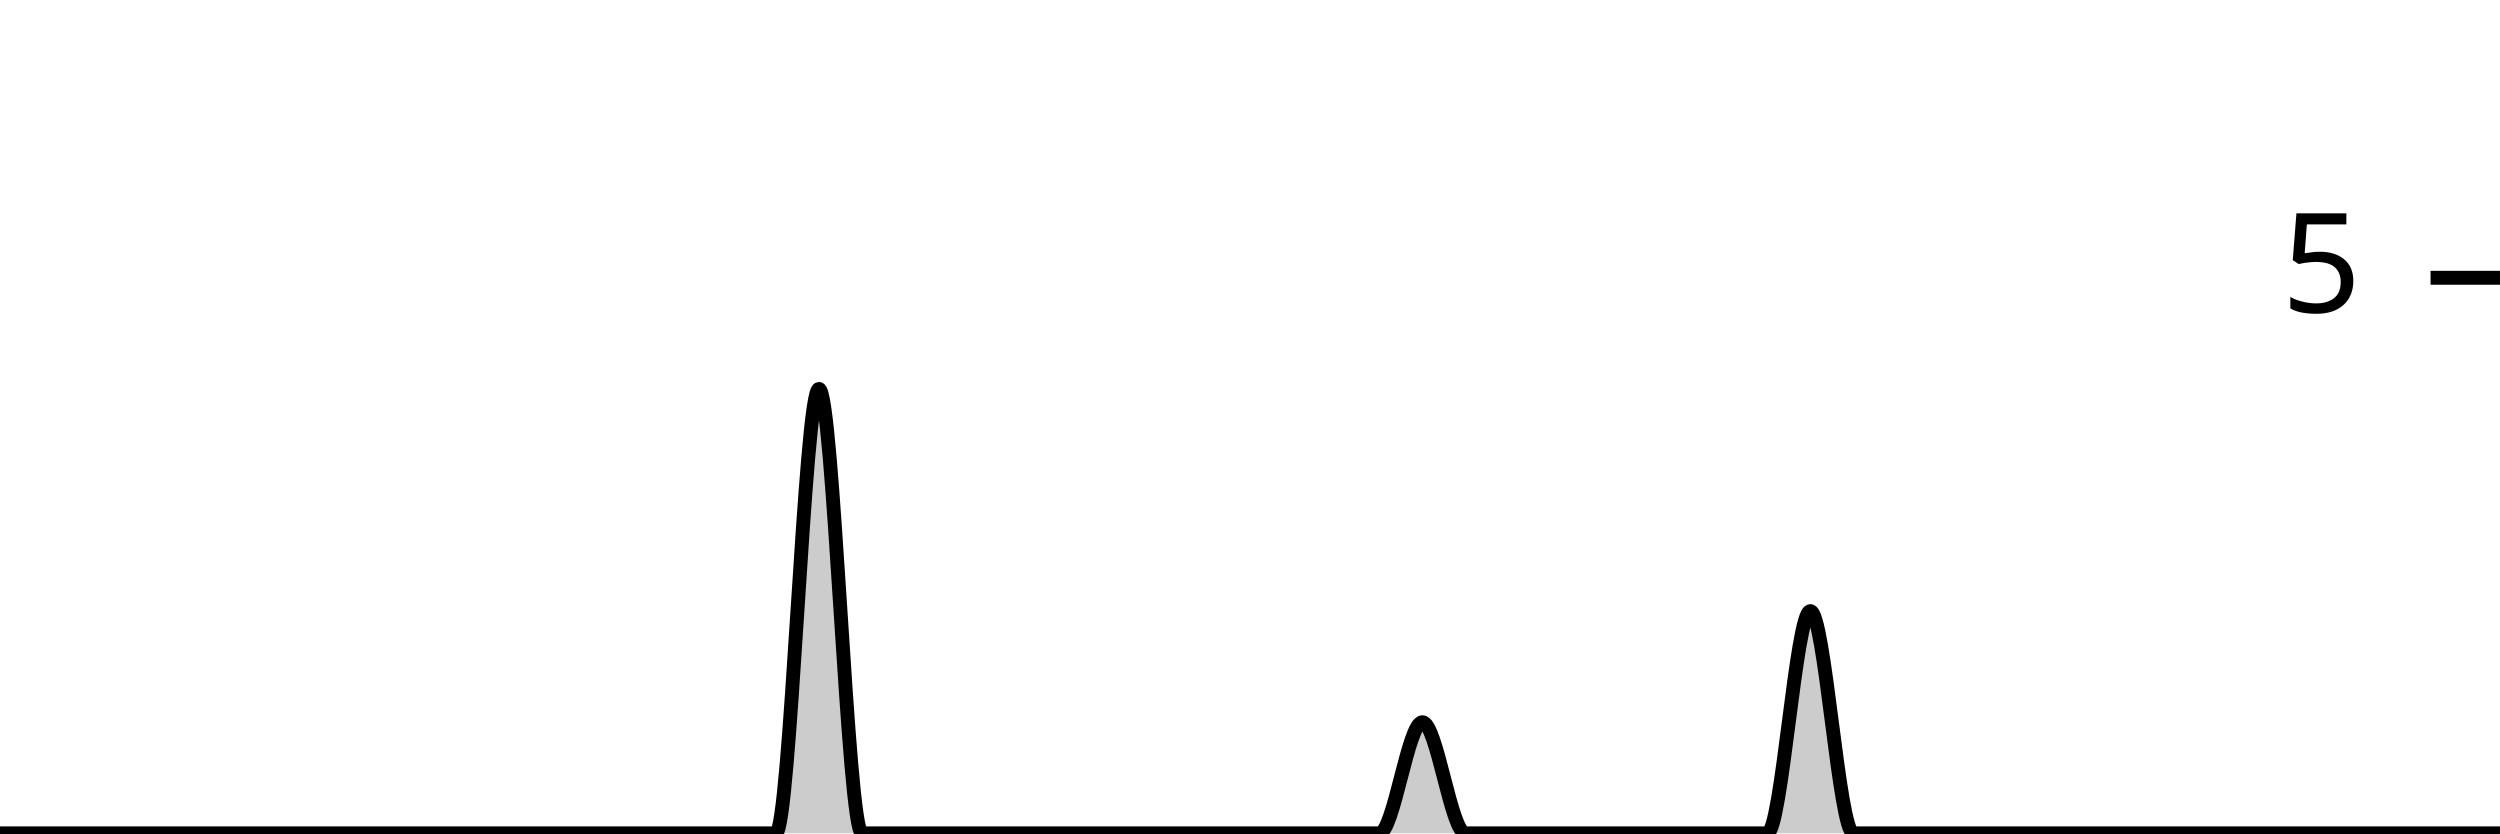
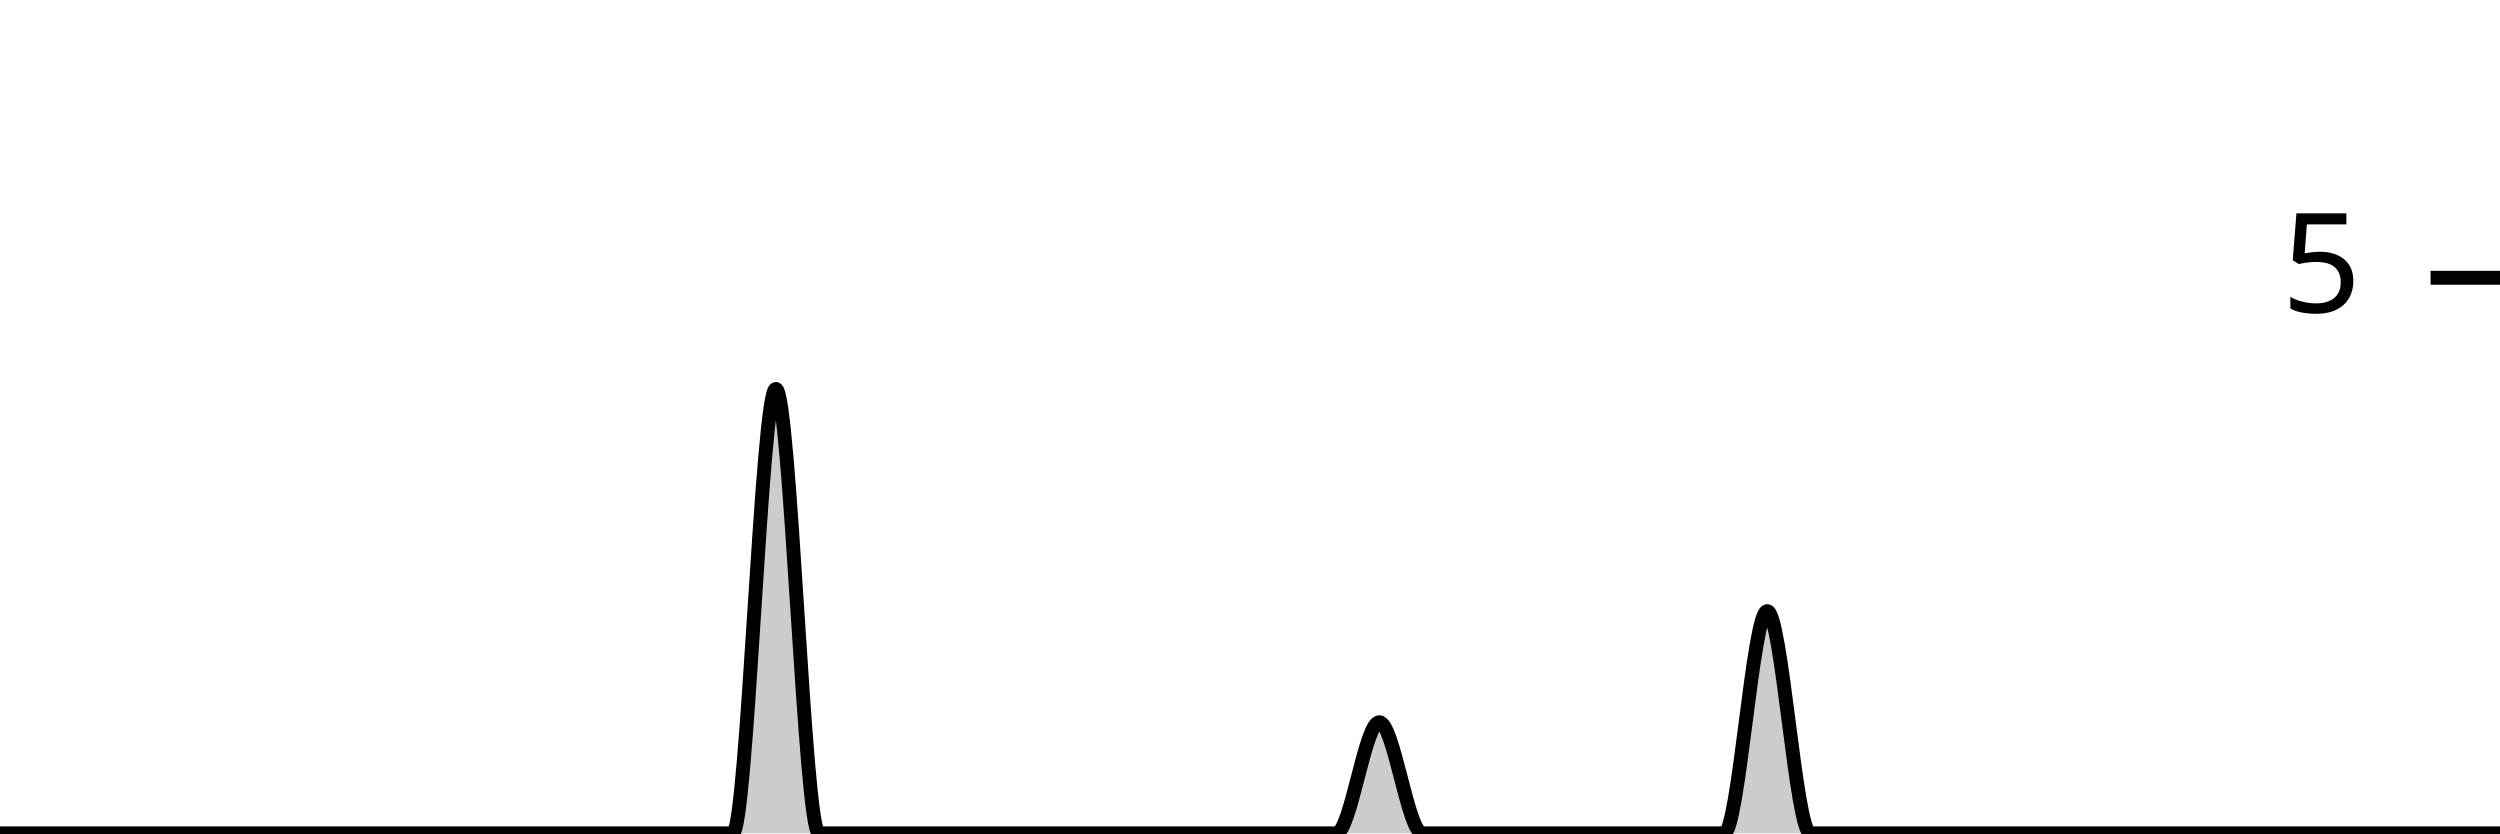
<svg xmlns="http://www.w3.org/2000/svg" viewBox="0 0 180 60">
  <g transform="translate(0,20)">
-     <path class="area" fill="rgba(0, 0, 0, 0.2)" d="M0,40C1.034,40,2.069,40,3.103,40C4.138,40,5.172,40,6.207,40C7.241,40,8.276,40,9.31,40C10.345,40,11.379,40,12.414,40C13.448,40,14.483,40,15.517,40C16.552,40,17.586,40,18.621,40C19.655,40,20.69,40,21.724,40C22.759,40,23.793,40,24.828,40C25.862,40,26.897,40,27.931,40C28.966,40,30,40,31.034,40C32.069,40,33.103,40,34.138,40C35.172,40,36.207,40,37.241,40C38.276,40,39.31,40,40.345,40C41.379,40,42.414,40,43.448,40C44.483,40,45.517,40,46.552,40C47.586,40,48.621,40,49.655,40C50.69,40,51.724,40,52.759,40C53.793,40,54.828,40,55.862,40C56.897,40,57.931,8,58.966,8C60,8,61.034,40,62.069,40C63.103,40,64.138,40,65.172,40C66.207,40,67.241,40,68.276,40C69.31,40,70.345,40,71.379,40C72.414,40,73.448,40,74.483,40C75.517,40,76.552,40,77.586,40C78.621,40,79.655,40,80.69,40C81.724,40,82.759,40,83.793,40C84.828,40,85.862,40,86.897,40C87.931,40,88.966,40,90,40C91.034,40,92.069,40,93.103,40C94.138,40,95.172,40,96.207,40C97.241,40,98.276,40,99.31,40C100.345,40,101.379,32,102.414,32C103.448,32,104.483,40,105.517,40C106.552,40,107.586,40,108.621,40C109.655,40,110.69,40,111.724,40C112.759,40,113.793,40,114.828,40C115.862,40,116.897,40,117.931,40C118.966,40,120,40,121.034,40C122.069,40,123.103,40,124.138,40C125.172,40,126.207,40,127.241,40C128.276,40,129.31,24,130.345,24C131.379,24,132.414,40,133.448,40C134.483,40,135.517,40,136.552,40C137.586,40,138.621,40,139.655,40C140.69,40,141.724,40,142.759,40C143.793,40,144.828,40,145.862,40C146.897,40,147.931,40,148.966,40C150,40,151.034,40,152.069,40C153.103,40,154.138,40,155.172,40C156.207,40,157.241,40,158.276,40C159.31,40,160.345,40,161.379,40C162.414,40,163.448,40,164.483,40C165.517,40,166.552,40,167.586,40C168.621,40,169.655,40,170.69,40C171.724,40,172.759,40,173.793,40C174.828,40,175.862,40,176.897,40C177.931,40,178.966,40,180,40L180,40C178.966,40,177.931,40,176.897,40C175.862,40,174.828,40,173.793,40C172.759,40,171.724,40,170.69,40C169.655,40,168.621,40,167.586,40C166.552,40,165.517,40,164.483,40C163.448,40,162.414,40,161.379,40C160.345,40,159.31,40,158.276,40C157.241,40,156.207,40,155.172,40C154.138,40,153.103,40,152.069,40C151.034,40,150,40,148.966,40C147.931,40,146.897,40,145.862,40C144.828,40,143.793,40,142.759,40C141.724,40,140.69,40,139.655,40C138.621,40,137.586,40,136.552,40C135.517,40,134.483,40,133.448,40C132.414,40,131.379,40,130.345,40C129.31,40,128.276,40,127.241,40C126.207,40,125.172,40,124.138,40C123.103,40,122.069,40,121.034,40C120,40,118.966,40,117.931,40C116.897,40,115.862,40,114.828,40C113.793,40,112.759,40,111.724,40C110.69,40,109.655,40,108.621,40C107.586,40,106.552,40,105.517,40C104.483,40,103.448,40,102.414,40C101.379,40,100.345,40,99.31,40C98.276,40,97.241,40,96.207,40C95.172,40,94.138,40,93.103,40C92.069,40,91.034,40,90,40C88.966,40,87.931,40,86.897,40C85.862,40,84.828,40,83.793,40C82.759,40,81.724,40,80.69,40C79.655,40,78.621,40,77.586,40C76.552,40,75.517,40,74.483,40C73.448,40,72.414,40,71.379,40C70.345,40,69.31,40,68.276,40C67.241,40,66.207,40,65.172,40C64.138,40,63.103,40,62.069,40C61.034,40,60,40,58.966,40C57.931,40,56.897,40,55.862,40C54.828,40,53.793,40,52.759,40C51.724,40,50.69,40,49.655,40C48.621,40,47.586,40,46.552,40C45.517,40,44.483,40,43.448,40C42.414,40,41.379,40,40.345,40C39.31,40,38.276,40,37.241,40C36.207,40,35.172,40,34.138,40C33.103,40,32.069,40,31.034,40C30,40,28.966,40,27.931,40C26.897,40,25.862,40,24.828,40C23.793,40,22.759,40,21.724,40C20.69,40,19.655,40,18.621,40C17.586,40,16.552,40,15.517,40C14.483,40,13.448,40,12.414,40C11.379,40,10.345,40,9.31,40C8.276,40,7.241,40,6.207,40C5.172,40,4.138,40,3.103,40C2.069,40,1.034,40,0,40Z" />
-     <path class="line" stroke="black" fill="none" d="M0,40C1.034,40,2.069,40,3.103,40C4.138,40,5.172,40,6.207,40C7.241,40,8.276,40,9.31,40C10.345,40,11.379,40,12.414,40C13.448,40,14.483,40,15.517,40C16.552,40,17.586,40,18.621,40C19.655,40,20.69,40,21.724,40C22.759,40,23.793,40,24.828,40C25.862,40,26.897,40,27.931,40C28.966,40,30,40,31.034,40C32.069,40,33.103,40,34.138,40C35.172,40,36.207,40,37.241,40C38.276,40,39.31,40,40.345,40C41.379,40,42.414,40,43.448,40C44.483,40,45.517,40,46.552,40C47.586,40,48.621,40,49.655,40C50.69,40,51.724,40,52.759,40C53.793,40,54.828,40,55.862,40C56.897,40,57.931,8,58.966,8C60,8,61.034,40,62.069,40C63.103,40,64.138,40,65.172,40C66.207,40,67.241,40,68.276,40C69.31,40,70.345,40,71.379,40C72.414,40,73.448,40,74.483,40C75.517,40,76.552,40,77.586,40C78.621,40,79.655,40,80.69,40C81.724,40,82.759,40,83.793,40C84.828,40,85.862,40,86.897,40C87.931,40,88.966,40,90,40C91.034,40,92.069,40,93.103,40C94.138,40,95.172,40,96.207,40C97.241,40,98.276,40,99.31,40C100.345,40,101.379,32,102.414,32C103.448,32,104.483,40,105.517,40C106.552,40,107.586,40,108.621,40C109.655,40,110.69,40,111.724,40C112.759,40,113.793,40,114.828,40C115.862,40,116.897,40,117.931,40C118.966,40,120,40,121.034,40C122.069,40,123.103,40,124.138,40C125.172,40,126.207,40,127.241,40C128.276,40,129.31,24,130.345,24C131.379,24,132.414,40,133.448,40C134.483,40,135.517,40,136.552,40C137.586,40,138.621,40,139.655,40C140.69,40,141.724,40,142.759,40C143.793,40,144.828,40,145.862,40C146.897,40,147.931,40,148.966,40C150,40,151.034,40,152.069,40C153.103,40,154.138,40,155.172,40C156.207,40,157.241,40,158.276,40C159.31,40,160.345,40,161.379,40C162.414,40,163.448,40,164.483,40C165.517,40,166.552,40,167.586,40C168.621,40,169.655,40,170.69,40C171.724,40,172.759,40,173.793,40C174.828,40,175.862,40,176.897,40C177.931,40,178.966,40,180,40" />
+     <path class="area" fill="rgba(0, 0, 0, 0.2)" d="M0,40C1.034,40,2.069,40,3.103,40C4.138,40,5.172,40,6.207,40C7.241,40,8.276,40,9.31,40C10.345,40,11.379,40,12.414,40C13.448,40,14.483,40,15.517,40C16.552,40,17.586,40,18.621,40C19.655,40,20.69,40,21.724,40C22.759,40,23.793,40,24.828,40C25.862,40,26.897,40,27.931,40C28.966,40,30,40,31.034,40C32.069,40,33.103,40,34.138,40C35.172,40,36.207,40,37.241,40C38.276,40,39.31,40,40.345,40C41.379,40,42.414,40,43.448,40C44.483,40,45.517,40,46.552,40C47.586,40,48.621,40,49.655,40C50.69,40,51.724,40,52.759,40C53.793,40,54.828,8,55.862,8C56.897,8,57.931,40,58.966,40C60,40,61.034,40,62.069,40C63.103,40,64.138,40,65.172,40C66.207,40,67.241,40,68.276,40C69.31,40,70.345,40,71.379,40C72.414,40,73.448,40,74.483,40C75.517,40,76.552,40,77.586,40C78.621,40,79.655,40,80.69,40C81.724,40,82.759,40,83.793,40C84.828,40,85.862,40,86.897,40C87.931,40,88.966,40,90,40C91.034,40,92.069,40,93.103,40C94.138,40,95.172,40,96.207,40C97.241,40,98.276,32,99.31,32C100.345,32,101.379,40,102.414,40C103.448,40,104.483,40,105.517,40C106.552,40,107.586,40,108.621,40C109.655,40,110.69,40,111.724,40C112.759,40,113.793,40,114.828,40C115.862,40,116.897,40,117.931,40C118.966,40,120,40,121.034,40C122.069,40,123.103,40,124.138,40C125.172,40,126.207,24,127.241,24C128.276,24,129.31,40,130.345,40C131.379,40,132.414,40,133.448,40C134.483,40,135.517,40,136.552,40C137.586,40,138.621,40,139.655,40C140.69,40,141.724,40,142.759,40C143.793,40,144.828,40,145.862,40C146.897,40,147.931,40,148.966,40C150,40,151.034,40,152.069,40C153.103,40,154.138,40,155.172,40C156.207,40,157.241,40,158.276,40C159.31,40,160.345,40,161.379,40C162.414,40,163.448,40,164.483,40C165.517,40,166.552,40,167.586,40C168.621,40,169.655,40,170.69,40C171.724,40,172.759,40,173.793,40C174.828,40,175.862,40,176.897,40C177.931,40,178.966,40,180,40L180,40C178.966,40,177.931,40,176.897,40C175.862,40,174.828,40,173.793,40C172.759,40,171.724,40,170.69,40C169.655,40,168.621,40,167.586,40C166.552,40,165.517,40,164.483,40C163.448,40,162.414,40,161.379,40C160.345,40,159.31,40,158.276,40C157.241,40,156.207,40,155.172,40C154.138,40,153.103,40,152.069,40C151.034,40,150,40,148.966,40C147.931,40,146.897,40,145.862,40C144.828,40,143.793,40,142.759,40C141.724,40,140.69,40,139.655,40C138.621,40,137.586,40,136.552,40C135.517,40,134.483,40,133.448,40C132.414,40,131.379,40,130.345,40C129.31,40,128.276,40,127.241,40C126.207,40,125.172,40,124.138,40C123.103,40,122.069,40,121.034,40C120,40,118.966,40,117.931,40C116.897,40,115.862,40,114.828,40C113.793,40,112.759,40,111.724,40C110.69,40,109.655,40,108.621,40C107.586,40,106.552,40,105.517,40C104.483,40,103.448,40,102.414,40C101.379,40,100.345,40,99.31,40C98.276,40,97.241,40,96.207,40C95.172,40,94.138,40,93.103,40C92.069,40,91.034,40,90,40C88.966,40,87.931,40,86.897,40C85.862,40,84.828,40,83.793,40C82.759,40,81.724,40,80.69,40C79.655,40,78.621,40,77.586,40C76.552,40,75.517,40,74.483,40C73.448,40,72.414,40,71.379,40C70.345,40,69.31,40,68.276,40C67.241,40,66.207,40,65.172,40C64.138,40,63.103,40,62.069,40C61.034,40,60,40,58.966,40C57.931,40,56.897,40,55.862,40C54.828,40,53.793,40,52.759,40C51.724,40,50.69,40,49.655,40C48.621,40,47.586,40,46.552,40C45.517,40,44.483,40,43.448,40C42.414,40,41.379,40,40.345,40C39.31,40,38.276,40,37.241,40C36.207,40,35.172,40,34.138,40C33.103,40,32.069,40,31.034,40C30,40,28.966,40,27.931,40C26.897,40,25.862,40,24.828,40C23.793,40,22.759,40,21.724,40C20.69,40,19.655,40,18.621,40C17.586,40,16.552,40,15.517,40C14.483,40,13.448,40,12.414,40C11.379,40,10.345,40,9.31,40C8.276,40,7.241,40,6.207,40C5.172,40,4.138,40,3.103,40C2.069,40,1.034,40,0,40Z" />
+     <path class="line" stroke="black" fill="none" d="M0,40C1.034,40,2.069,40,3.103,40C4.138,40,5.172,40,6.207,40C7.241,40,8.276,40,9.31,40C10.345,40,11.379,40,12.414,40C13.448,40,14.483,40,15.517,40C16.552,40,17.586,40,18.621,40C19.655,40,20.69,40,21.724,40C22.759,40,23.793,40,24.828,40C25.862,40,26.897,40,27.931,40C28.966,40,30,40,31.034,40C32.069,40,33.103,40,34.138,40C35.172,40,36.207,40,37.241,40C38.276,40,39.31,40,40.345,40C41.379,40,42.414,40,43.448,40C44.483,40,45.517,40,46.552,40C47.586,40,48.621,40,49.655,40C50.69,40,51.724,40,52.759,40C53.793,40,54.828,8,55.862,8C56.897,8,57.931,40,58.966,40C60,40,61.034,40,62.069,40C63.103,40,64.138,40,65.172,40C66.207,40,67.241,40,68.276,40C69.31,40,70.345,40,71.379,40C72.414,40,73.448,40,74.483,40C75.517,40,76.552,40,77.586,40C78.621,40,79.655,40,80.69,40C81.724,40,82.759,40,83.793,40C84.828,40,85.862,40,86.897,40C87.931,40,88.966,40,90,40C91.034,40,92.069,40,93.103,40C94.138,40,95.172,40,96.207,40C97.241,40,98.276,32,99.31,32C100.345,32,101.379,40,102.414,40C103.448,40,104.483,40,105.517,40C106.552,40,107.586,40,108.621,40C109.655,40,110.69,40,111.724,40C112.759,40,113.793,40,114.828,40C115.862,40,116.897,40,117.931,40C118.966,40,120,40,121.034,40C122.069,40,123.103,40,124.138,40C125.172,40,126.207,24,127.241,24C128.276,24,129.31,40,130.345,40C131.379,40,132.414,40,133.448,40C134.483,40,135.517,40,136.552,40C137.586,40,138.621,40,139.655,40C140.69,40,141.724,40,142.759,40C143.793,40,144.828,40,145.862,40C146.897,40,147.931,40,148.966,40C150,40,151.034,40,152.069,40C153.103,40,154.138,40,155.172,40C156.207,40,157.241,40,158.276,40C159.31,40,160.345,40,161.379,40C162.414,40,163.448,40,164.483,40C165.517,40,166.552,40,167.586,40C168.621,40,169.655,40,170.69,40C171.724,40,172.759,40,173.793,40C174.828,40,175.862,40,176.897,40C177.931,40,178.966,40,180,40" />
    <path class="axis-ceiling" stroke-width="1" stroke="black" fill="none" d="M175,0L180,0" />
    <text class="axis-ceiling-label" font-family="sans-serif" text-anchor="end" font-size="10px" x="170" y="2.5">5</text>
  </g>
</svg>
